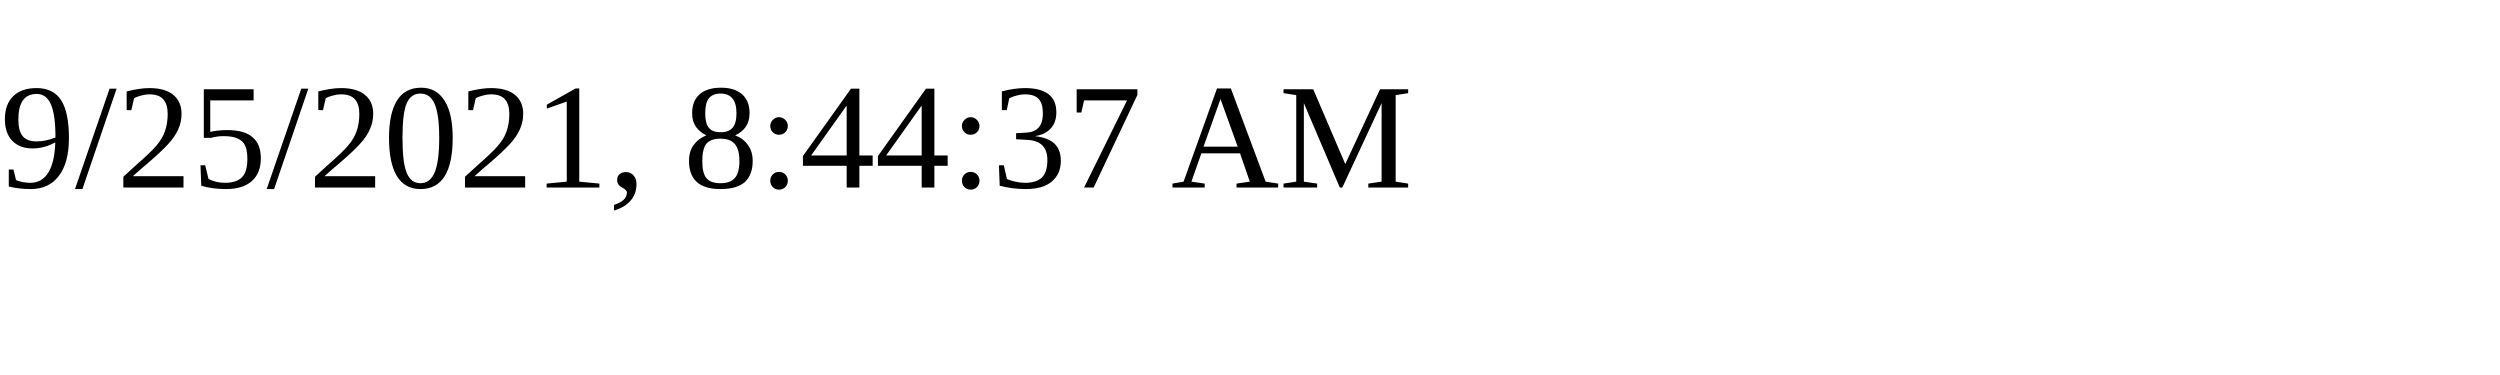
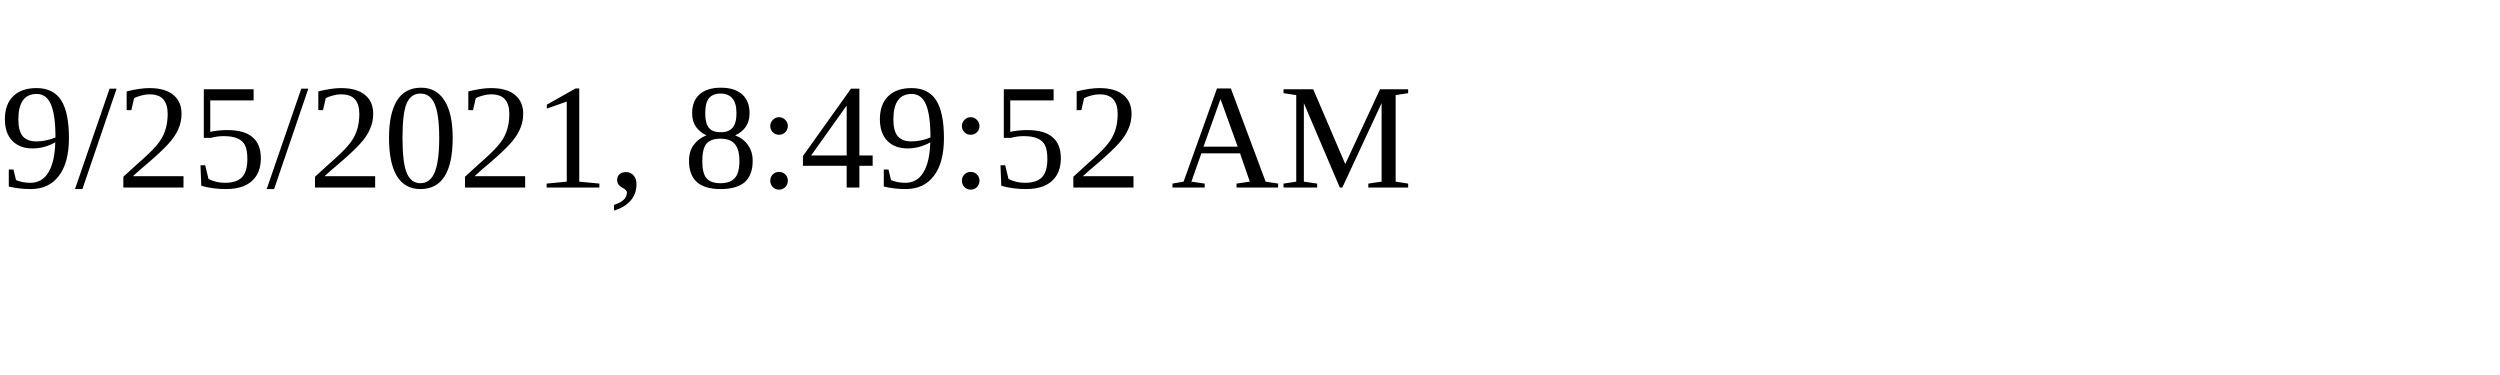
<svg xmlns="http://www.w3.org/2000/svg" height="30" width="200">
-   <text x="0" y="15">9/25/2021, 8:44:37 AM</text>
+   <text x="0" y="15">9/25/2021, 8:49:52 AM</text>
</svg>
